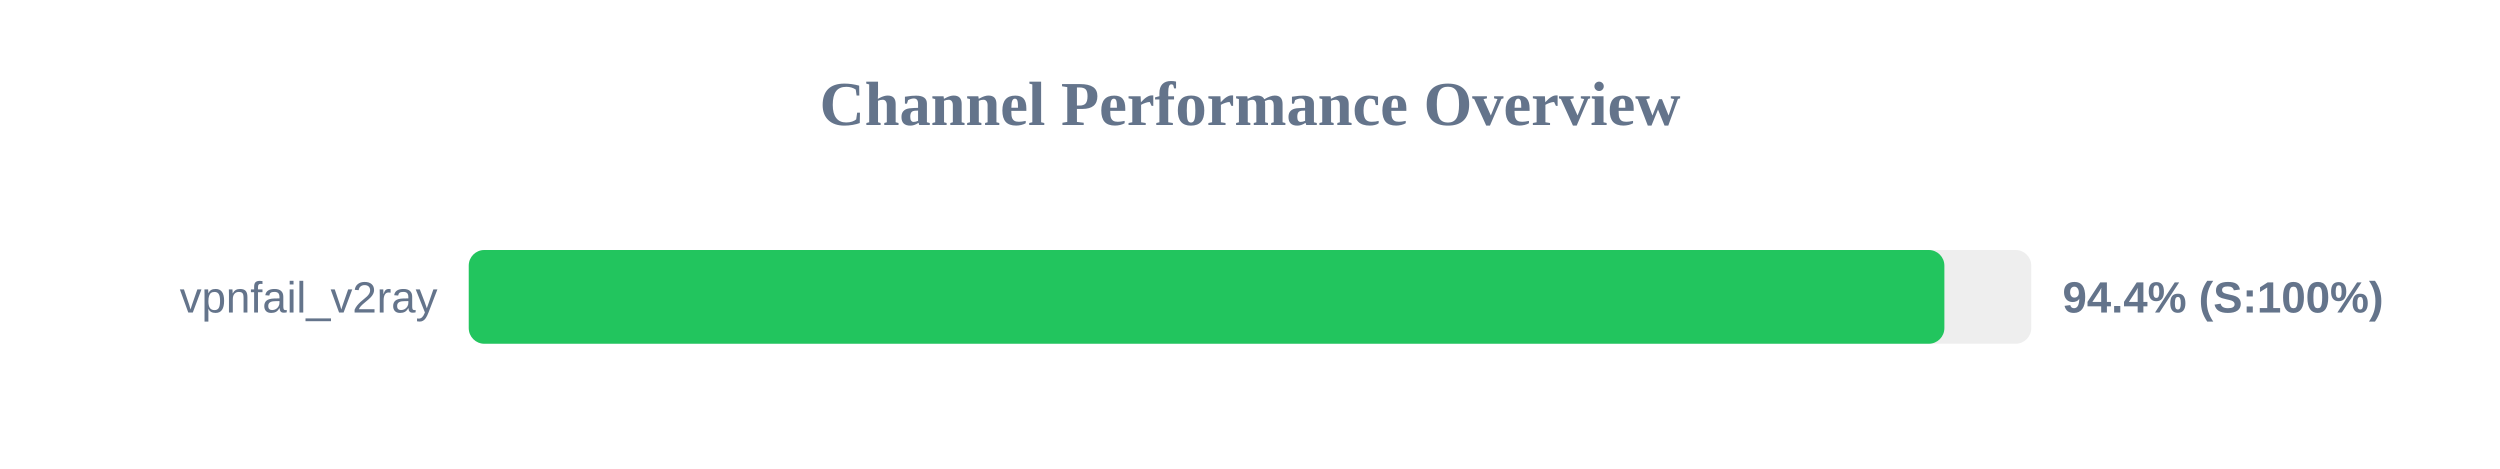
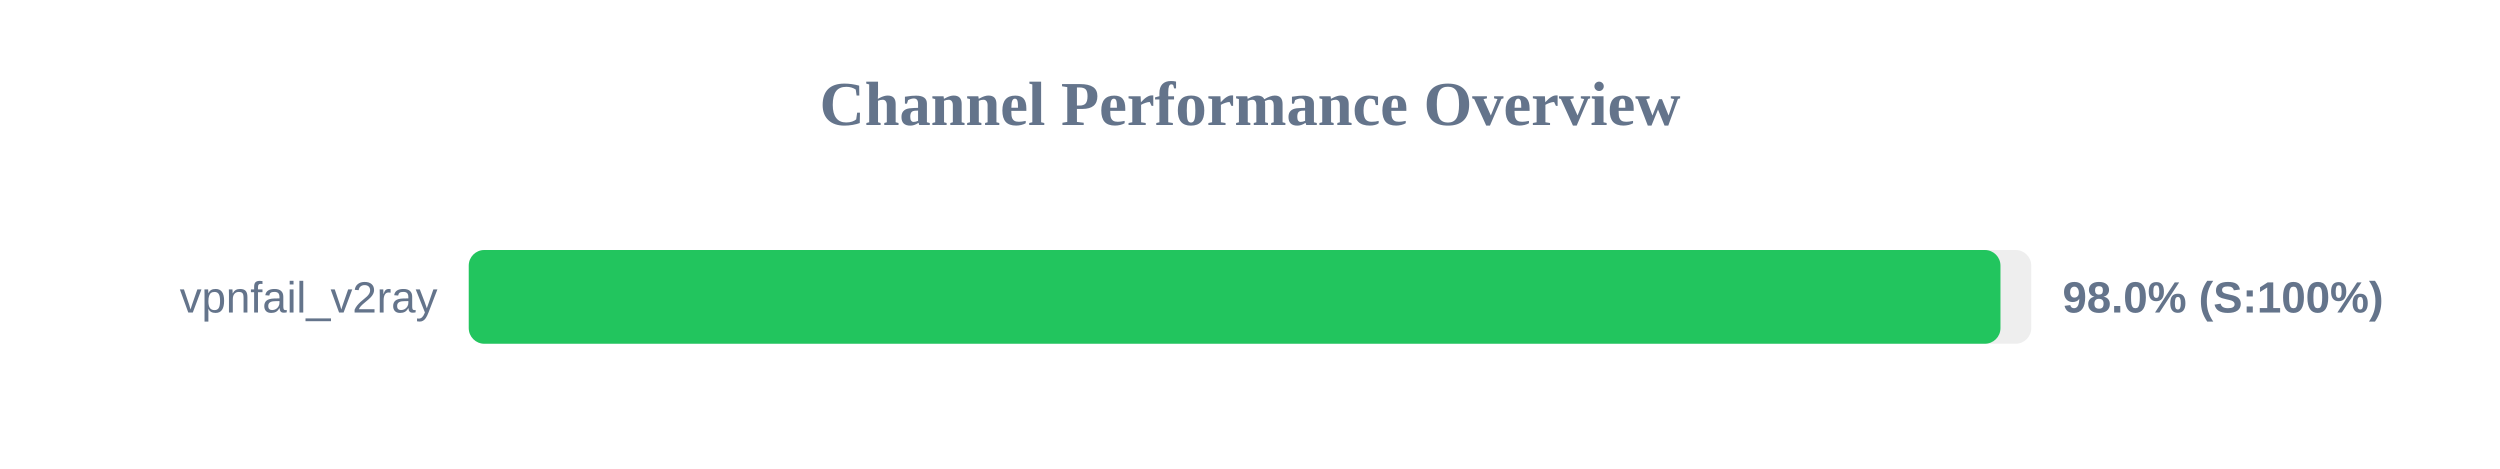
<svg xmlns="http://www.w3.org/2000/svg" width="800" height="150" version="1.1">
  <style>
        .row { font: 14px Arial; fill: #64748b; }
        .score { font: bold 14px Arial; fill: #64748b; }
    </style>
  <text x="400" y="40" text-anchor="middle" font-size="20px" font-weight="bold" fill="#64748b">Channel Performance Overview</text>
  <rect x="150" y="80" width="500" height="30" fill="#eee" rx="5" />
-   <rect x="150" y="80" width="472.2" height="30" fill="#22c55e" rx="5" />
+   <rect x="150" y="80" width="490.15" height="30" fill="#22c55e" rx="5" />
  <text x="140" y="100" text-anchor="end" class="row">vpnfail_v2ray</text>
-   <text x="660" y="100" text-anchor="start" class="score">94.4% (S:100%)</text>
+   <text x="660" y="100" text-anchor="start" class="score">98.0% (S:100%)</text>
</svg>
